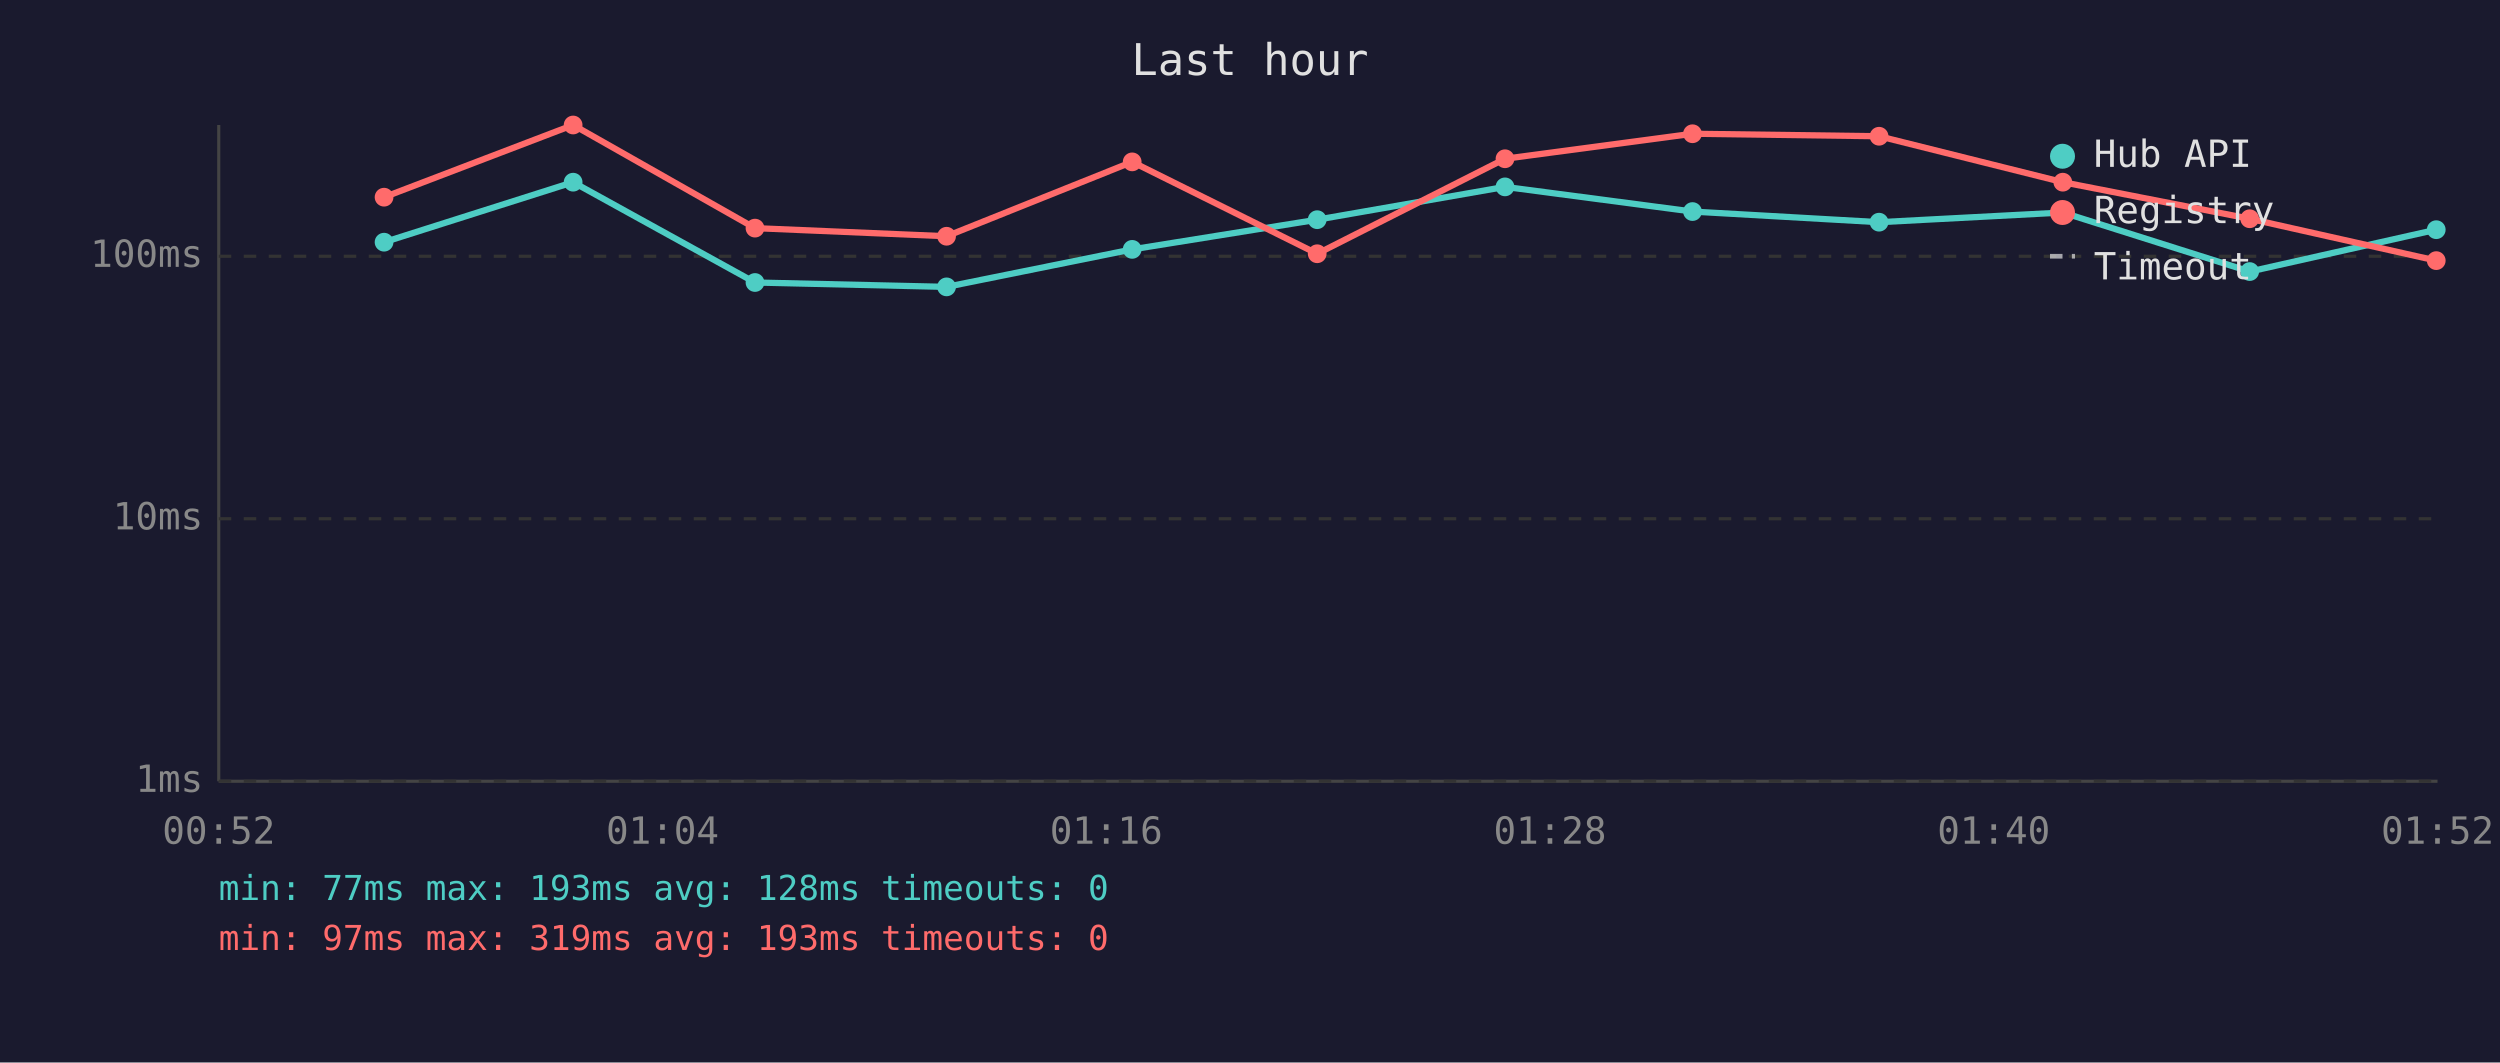
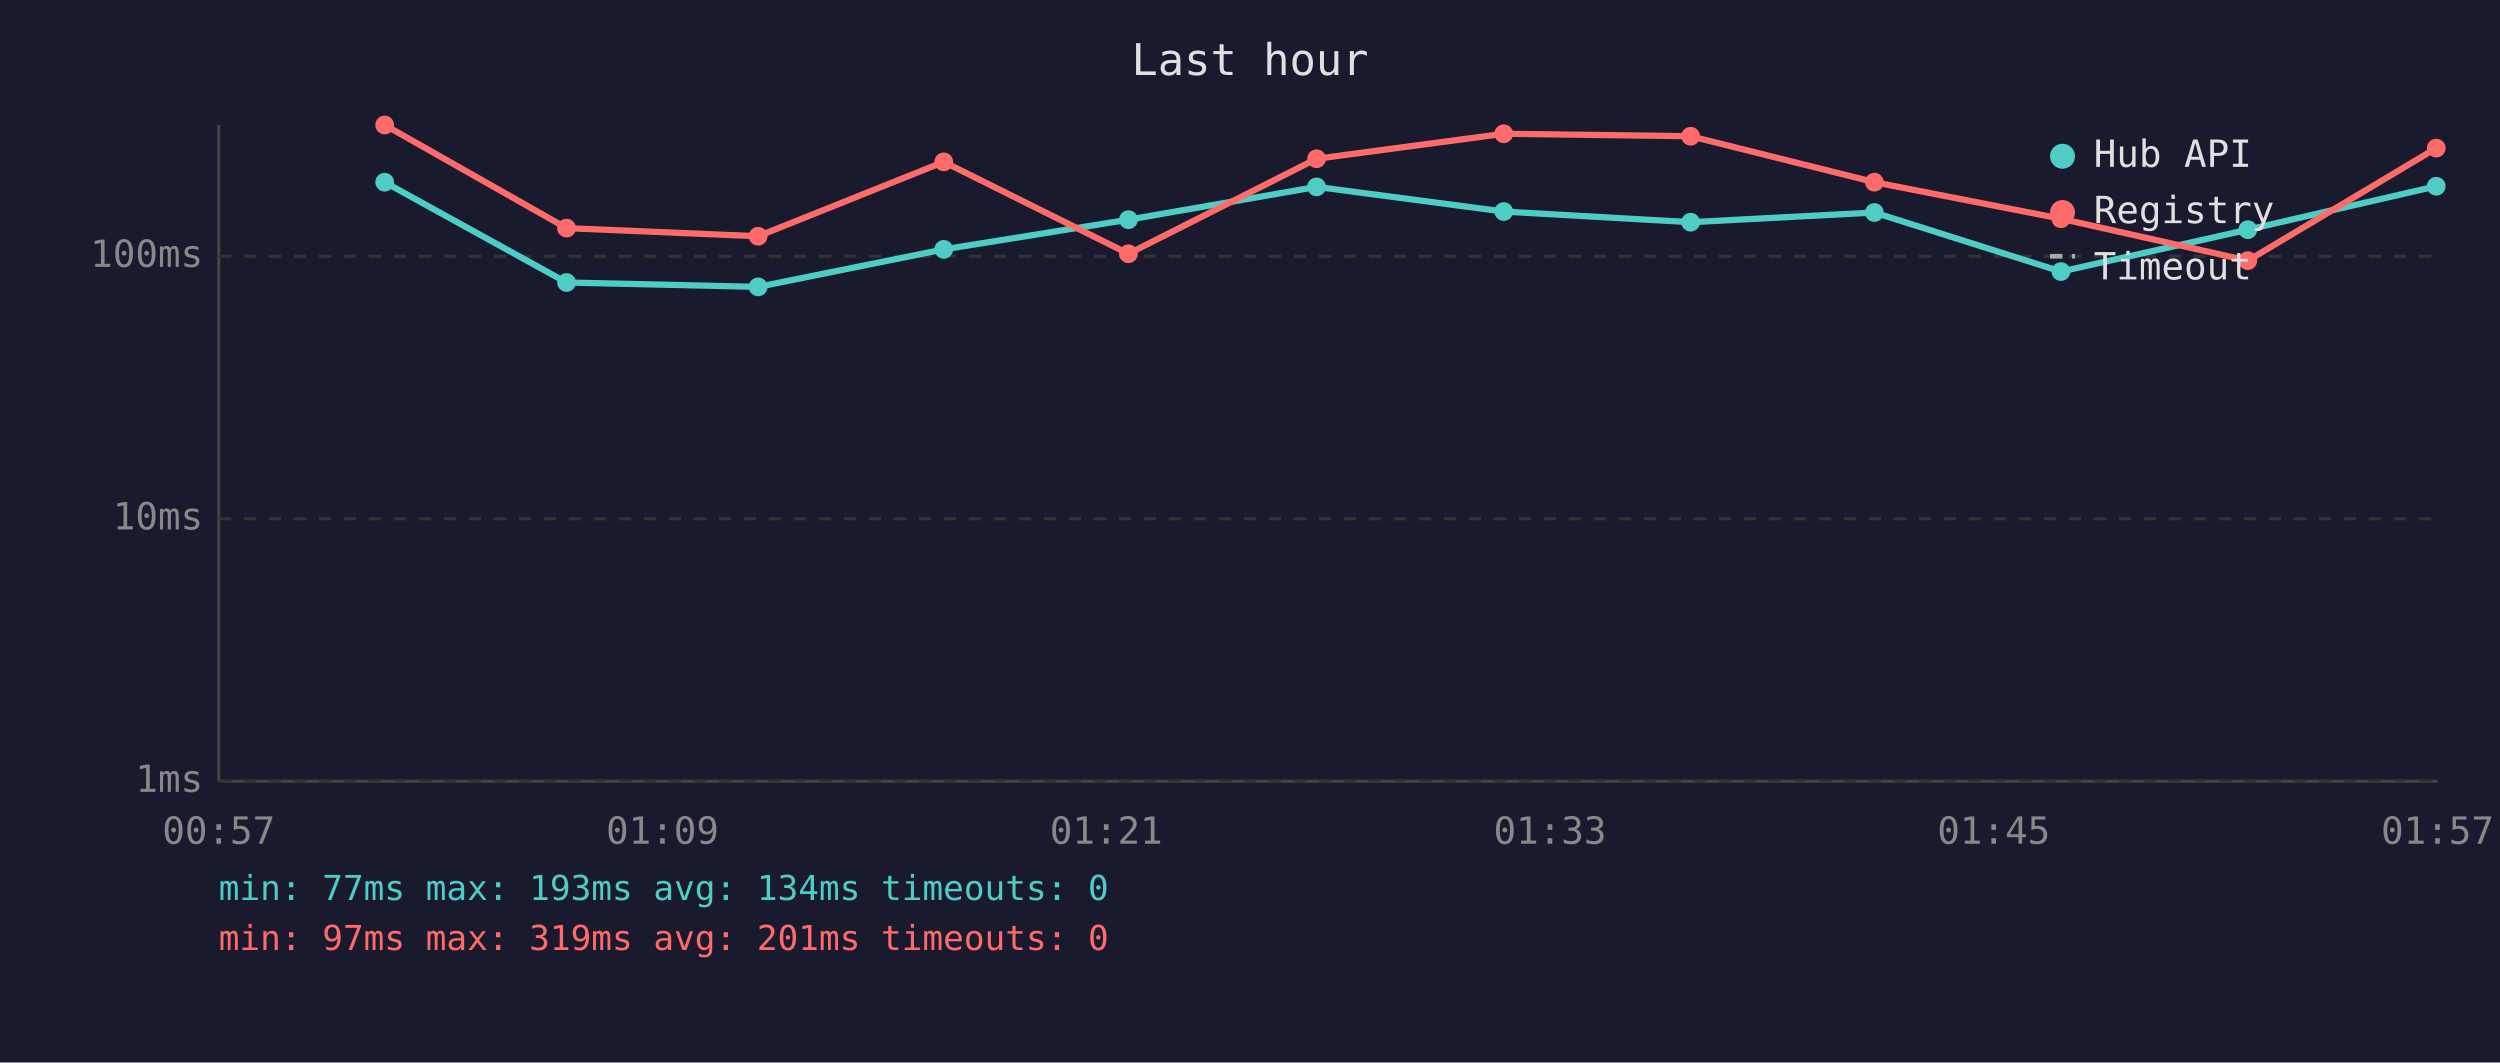
<svg xmlns="http://www.w3.org/2000/svg" viewBox="0 0 800 340" font-family="monospace" font-size="12">
  <rect width="800" height="340" fill="#1a1a2e" />
  <text x="400" y="24" fill="#e0e0e0" font-size="14" text-anchor="middle">Last hour</text>
  <line x1="70" y1="40" x2="70" y2="250" stroke="#444" stroke-width="1" />
  <line x1="70" y1="250" x2="780" y2="250" stroke="#444" stroke-width="1" />
  <line x1="70" y1="250" x2="780" y2="250" stroke="#333" stroke-width="1" stroke-dasharray="4" />
  <text x="65" y="250" fill="#888" text-anchor="end" dominant-baseline="middle">1ms</text>
  <line x1="70" y1="166" x2="780" y2="166" stroke="#333" stroke-width="1" stroke-dasharray="4" />
  <text x="65" y="166" fill="#888" text-anchor="end" dominant-baseline="middle">10ms</text>
  <line x1="70" y1="82" x2="780" y2="82" stroke="#333" stroke-width="1" stroke-dasharray="4" />
  <text x="65" y="82" fill="#888" text-anchor="end" dominant-baseline="middle">100ms</text>
-   <text x="70" y="270" fill="#888" text-anchor="middle">00:52</text>
-   <text x="212" y="270" fill="#888" text-anchor="middle">01:04</text>
-   <text x="354" y="270" fill="#888" text-anchor="middle">01:16</text>
-   <text x="496" y="270" fill="#888" text-anchor="middle">01:28</text>
-   <text x="638" y="270" fill="#888" text-anchor="middle">01:40</text>
-   <text x="780" y="270" fill="#888" text-anchor="middle">01:52</text>
-   <polyline points="122.9,77.5 183.4,58.3 241.6,90.4 302.9,91.8 362.3,79.8 421.5,70.3 481.6,59.8 541.6,67.7 601.3,71.1 660.1,68.0 719.9,86.9 779.6,73.5" fill="none" stroke="#4ecdc4" stroke-width="2" opacity="1" />
-   <circle cx="122.9" cy="77.5" r="3" fill="#4ecdc4" />
-   <circle cx="183.4" cy="58.3" r="3" fill="#4ecdc4" />
-   <circle cx="241.6" cy="90.4" r="3" fill="#4ecdc4" />
-   <circle cx="302.9" cy="91.8" r="3" fill="#4ecdc4" />
-   <circle cx="362.3" cy="79.8" r="3" fill="#4ecdc4" />
-   <circle cx="421.5" cy="70.3" r="3" fill="#4ecdc4" />
-   <circle cx="481.6" cy="59.8" r="3" fill="#4ecdc4" />
-   <circle cx="541.6" cy="67.7" r="3" fill="#4ecdc4" />
-   <circle cx="601.3" cy="71.1" r="3" fill="#4ecdc4" />
-   <circle cx="660.1" cy="68.0" r="3" fill="#4ecdc4" />
-   <circle cx="719.9" cy="86.9" r="3" fill="#4ecdc4" />
-   <circle cx="779.6" cy="73.5" r="3" fill="#4ecdc4" />
-   <polyline points="122.9,63.1 183.4,40.0 241.6,73.0 302.9,75.6 362.3,51.8 421.5,81.2 481.6,50.8 541.6,42.8 601.3,43.6 660.1,58.3 719.9,70.0 779.6,83.4" fill="none" stroke="#ff6b6b" stroke-width="2" opacity="1" />
-   <circle cx="122.9" cy="63.1" r="3" fill="#ff6b6b" />
-   <circle cx="183.4" cy="40.0" r="3" fill="#ff6b6b" />
-   <circle cx="241.6" cy="73.0" r="3" fill="#ff6b6b" />
-   <circle cx="302.9" cy="75.6" r="3" fill="#ff6b6b" />
-   <circle cx="362.3" cy="51.8" r="3" fill="#ff6b6b" />
-   <circle cx="421.5" cy="81.2" r="3" fill="#ff6b6b" />
-   <circle cx="481.6" cy="50.8" r="3" fill="#ff6b6b" />
-   <circle cx="541.6" cy="42.8" r="3" fill="#ff6b6b" />
-   <circle cx="601.3" cy="43.6" r="3" fill="#ff6b6b" />
-   <circle cx="660.1" cy="58.3" r="3" fill="#ff6b6b" />
-   <circle cx="719.9" cy="70.0" r="3" fill="#ff6b6b" />
-   <circle cx="779.6" cy="83.4" r="3" fill="#ff6b6b" />
+   <text x="70" y="270" fill="#888" text-anchor="middle">00:57</text>
+   <text x="212" y="270" fill="#888" text-anchor="middle">01:09</text>
+   <text x="354" y="270" fill="#888" text-anchor="middle">01:21</text>
+   <text x="496" y="270" fill="#888" text-anchor="middle">01:33</text>
+   <text x="638" y="270" fill="#888" text-anchor="middle">01:45</text>
+   <text x="780" y="270" fill="#888" text-anchor="middle">01:57</text>
+   <polyline points="123.1,58.3 181.3,90.4 242.6,91.8 302.0,79.8 361.1,70.3 421.3,59.8 481.2,67.7 541.0,71.1 599.8,68.0 659.5,86.9 719.3,73.5 779.6,59.6" fill="none" stroke="#4ecdc4" stroke-width="2" opacity="1" />
+   <circle cx="123.1" cy="58.3" r="3" fill="#4ecdc4" />
+   <circle cx="181.3" cy="90.4" r="3" fill="#4ecdc4" />
+   <circle cx="242.6" cy="91.8" r="3" fill="#4ecdc4" />
+   <circle cx="302.0" cy="79.8" r="3" fill="#4ecdc4" />
+   <circle cx="361.1" cy="70.3" r="3" fill="#4ecdc4" />
+   <circle cx="421.3" cy="59.8" r="3" fill="#4ecdc4" />
+   <circle cx="481.2" cy="67.7" r="3" fill="#4ecdc4" />
+   <circle cx="541.0" cy="71.1" r="3" fill="#4ecdc4" />
+   <circle cx="599.8" cy="68.0" r="3" fill="#4ecdc4" />
+   <circle cx="659.5" cy="86.9" r="3" fill="#4ecdc4" />
+   <circle cx="719.3" cy="73.5" r="3" fill="#4ecdc4" />
+   <circle cx="779.6" cy="59.6" r="3" fill="#4ecdc4" />
+   <polyline points="123.1,40.0 181.3,73.0 242.6,75.6 302.0,51.8 361.1,81.2 421.3,50.8 481.2,42.8 541.0,43.6 599.8,58.3 659.5,70.0 719.3,83.4 779.6,47.4" fill="none" stroke="#ff6b6b" stroke-width="2" opacity="1" />
+   <circle cx="123.1" cy="40.0" r="3" fill="#ff6b6b" />
+   <circle cx="181.3" cy="73.0" r="3" fill="#ff6b6b" />
+   <circle cx="242.6" cy="75.6" r="3" fill="#ff6b6b" />
+   <circle cx="302.0" cy="51.8" r="3" fill="#ff6b6b" />
+   <circle cx="361.1" cy="81.2" r="3" fill="#ff6b6b" />
+   <circle cx="421.3" cy="50.8" r="3" fill="#ff6b6b" />
+   <circle cx="481.2" cy="42.8" r="3" fill="#ff6b6b" />
+   <circle cx="541.0" cy="43.6" r="3" fill="#ff6b6b" />
+   <circle cx="599.8" cy="58.3" r="3" fill="#ff6b6b" />
+   <circle cx="659.5" cy="70.0" r="3" fill="#ff6b6b" />
+   <circle cx="719.3" cy="83.4" r="3" fill="#ff6b6b" />
+   <circle cx="779.6" cy="47.4" r="3" fill="#ff6b6b" />
  <circle cx="660" cy="50" r="4" fill="#4ecdc4" />
  <text x="670" y="50" fill="#e0e0e0" dominant-baseline="middle">Hub API</text>
  <circle cx="660" cy="68" r="4" fill="#ff6b6b" />
  <text x="670" y="68" fill="#e0e0e0" dominant-baseline="middle">Registry</text>
  <line x1="656" y1="82" x2="664" y2="82" stroke="#e0e0e0" stroke-width="1.5" stroke-dasharray="4,3" opacity="0.7" />
  <text x="670" y="86" fill="#e0e0e0" dominant-baseline="middle">Timeout</text>
-   <text x="70" y="288" fill="#4ecdc4" font-size="11">min: 77ms  max: 193ms  avg: 128ms  timeouts: 0</text>
-   <text x="70" y="304" fill="#ff6b6b" font-size="11">min: 97ms  max: 319ms  avg: 193ms  timeouts: 0</text>
+   <text x="70" y="288" fill="#4ecdc4" font-size="11">min: 77ms  max: 193ms  avg: 134ms  timeouts: 0</text>
+   <text x="70" y="304" fill="#ff6b6b" font-size="11">min: 97ms  max: 319ms  avg: 201ms  timeouts: 0</text>
</svg>
